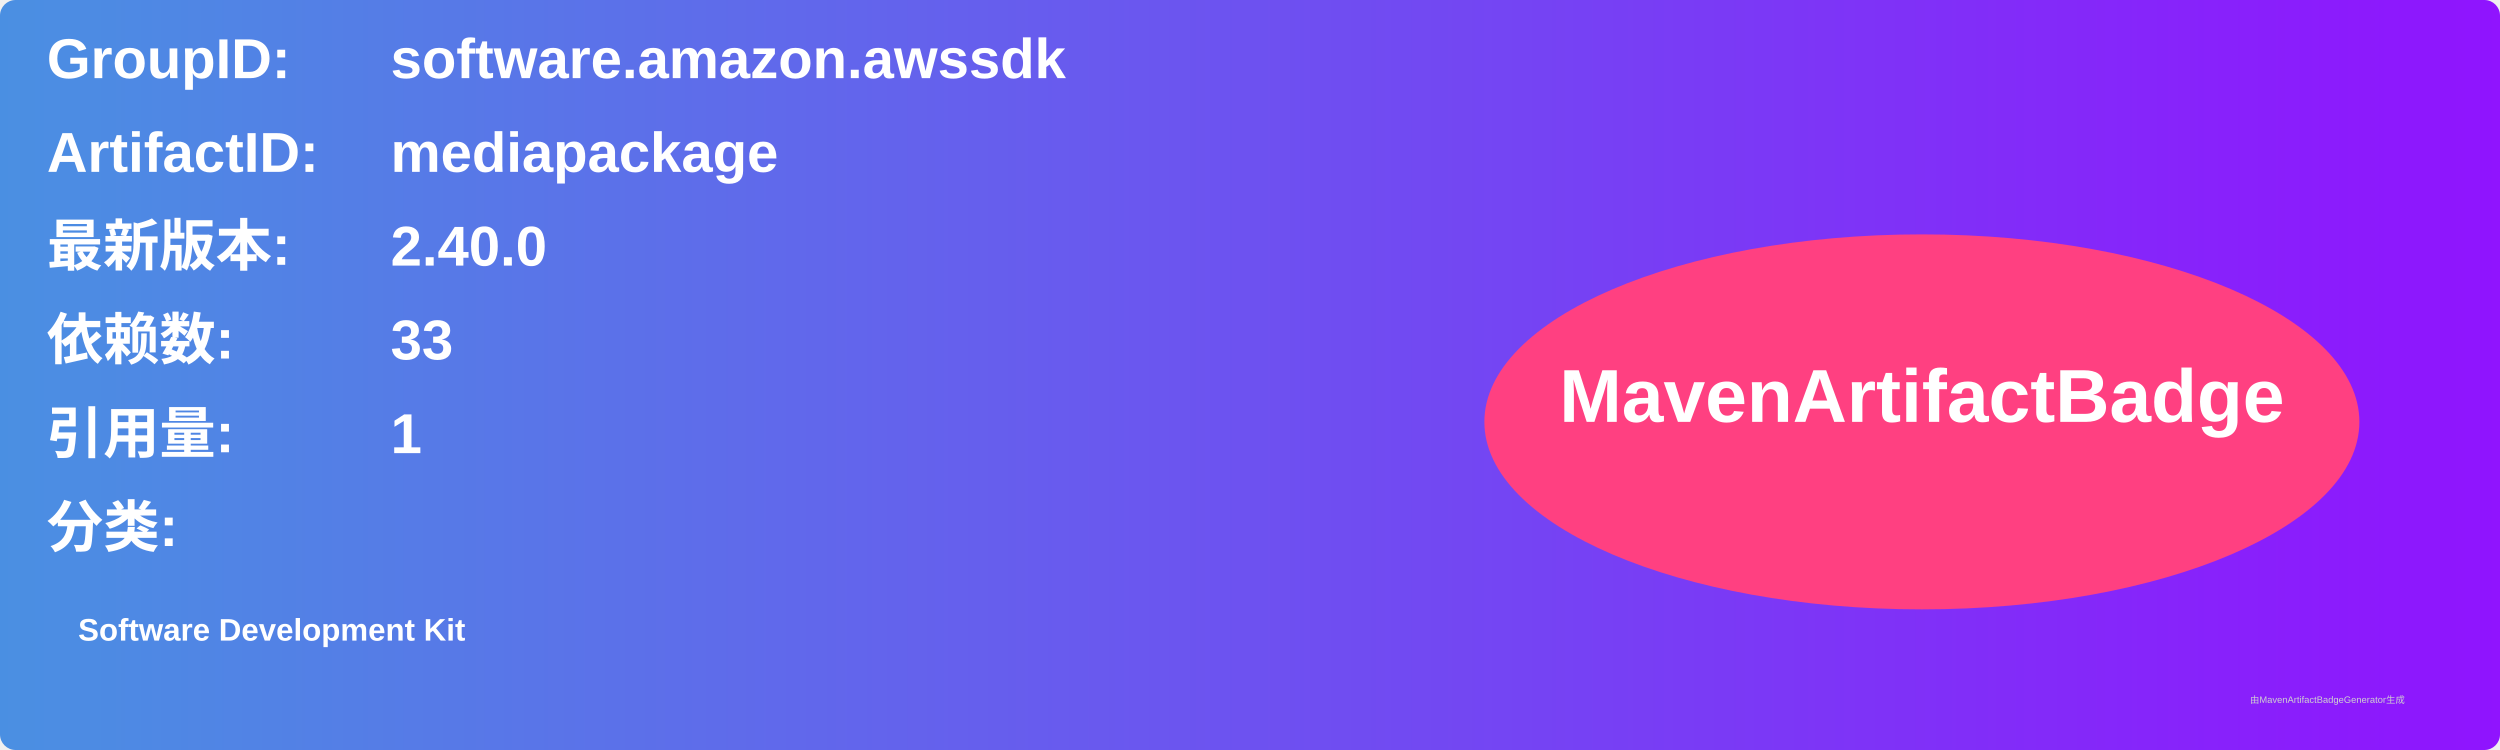
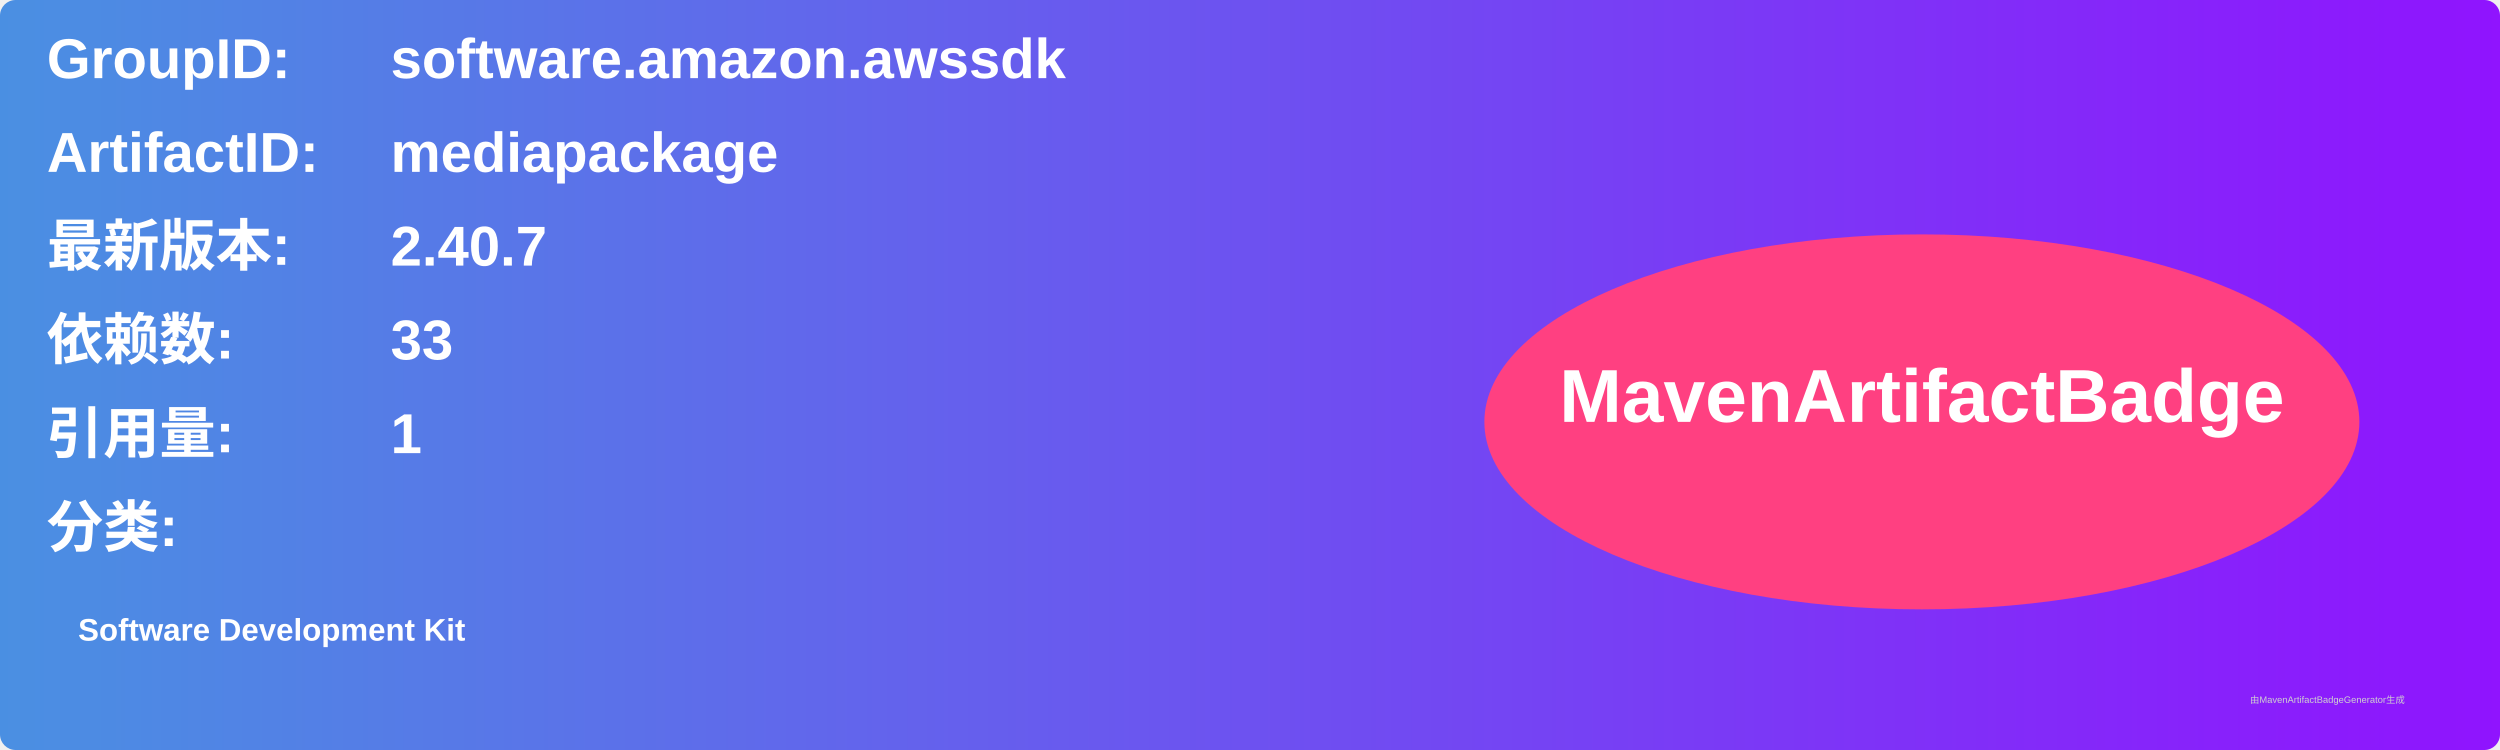
<svg xmlns="http://www.w3.org/2000/svg" width="800" height="240" viewBox="0 0 800 240">
  <linearGradient id="grad" x1="0%" y1="0%" x2="100%" y2="0%">
    <stop offset="0%" stop-color="#4a90e2" />
    <stop offset="100%" stop-color="#9013fe" />
  </linearGradient>
  <rect width="100%" height="100%" rx="5" ry="5" fill="url(#grad)" />
  <g transform="translate(15, 15)">
    <text x="0" y="10" font-family="Arial" font-size="18" fill="white" font-weight="bold" width="260">GroupID:</text>
    <text x="110" y="10" font-family="Arial" font-size="18" fill="white" font-weight="bold" width="460">software.amazon.awssdk</text>
    <text x="0" y="40" font-family="Arial" font-size="18" fill="white" font-weight="bold" width="260">ArtifactID:</text>
    <text x="110" y="40" font-family="Arial" font-size="18" fill="white" font-weight="bold" width="460">mediapackage</text>
    <text x="0" y="70" font-family="Arial" font-size="18" fill="white" font-weight="bold">最新版本:</text>
    <text x="110" y="70" font-family="Arial" font-size="18" fill="white" font-weight="bold">
-       <tspan font-weight="bold">2.40.0</tspan>
+       <tspan font-weight="bold">2.40.7</tspan>
    </text>
    <text x="0" y="100" font-family="Arial" font-size="18" fill="white" font-weight="bold">依赖数: </text>
    <text x="110" y="100" font-family="Arial" font-size="18" fill="white">
      <tspan font-weight="bold">33</tspan>
    </text>
    <text x="0" y="130" font-family="Arial" font-size="18" fill="white" font-weight="bold">引用量: </text>
    <text x="110" y="130" font-family="Arial" font-size="18" fill="white">
      <tspan font-weight="bold">1</tspan>
    </text>
    <text x="0" y="160" font-family="Arial" font-size="18" fill="white" font-weight="bold">分类:</text>
    <text x="10" y="190" font-family="Arial" font-size="10" fill="white">
      <tspan font-weight="bold">Software Development Kit</tspan>
    </text>
    <ellipse cx="600" cy="120" rx="140" ry="60" fill="#ff4081" />
    <text x="600" y="120" text-anchor="middle" font-family="Arial" font-size="24" fill="white" font-weight="bold">MavenArtifactBadge</text>
  </g>
  <text x="720" y="225" font-family="Arial" font-size="3" fill="#d0d0d0">由MavenArtifactBadgeGenerator生成</text>
</svg>
